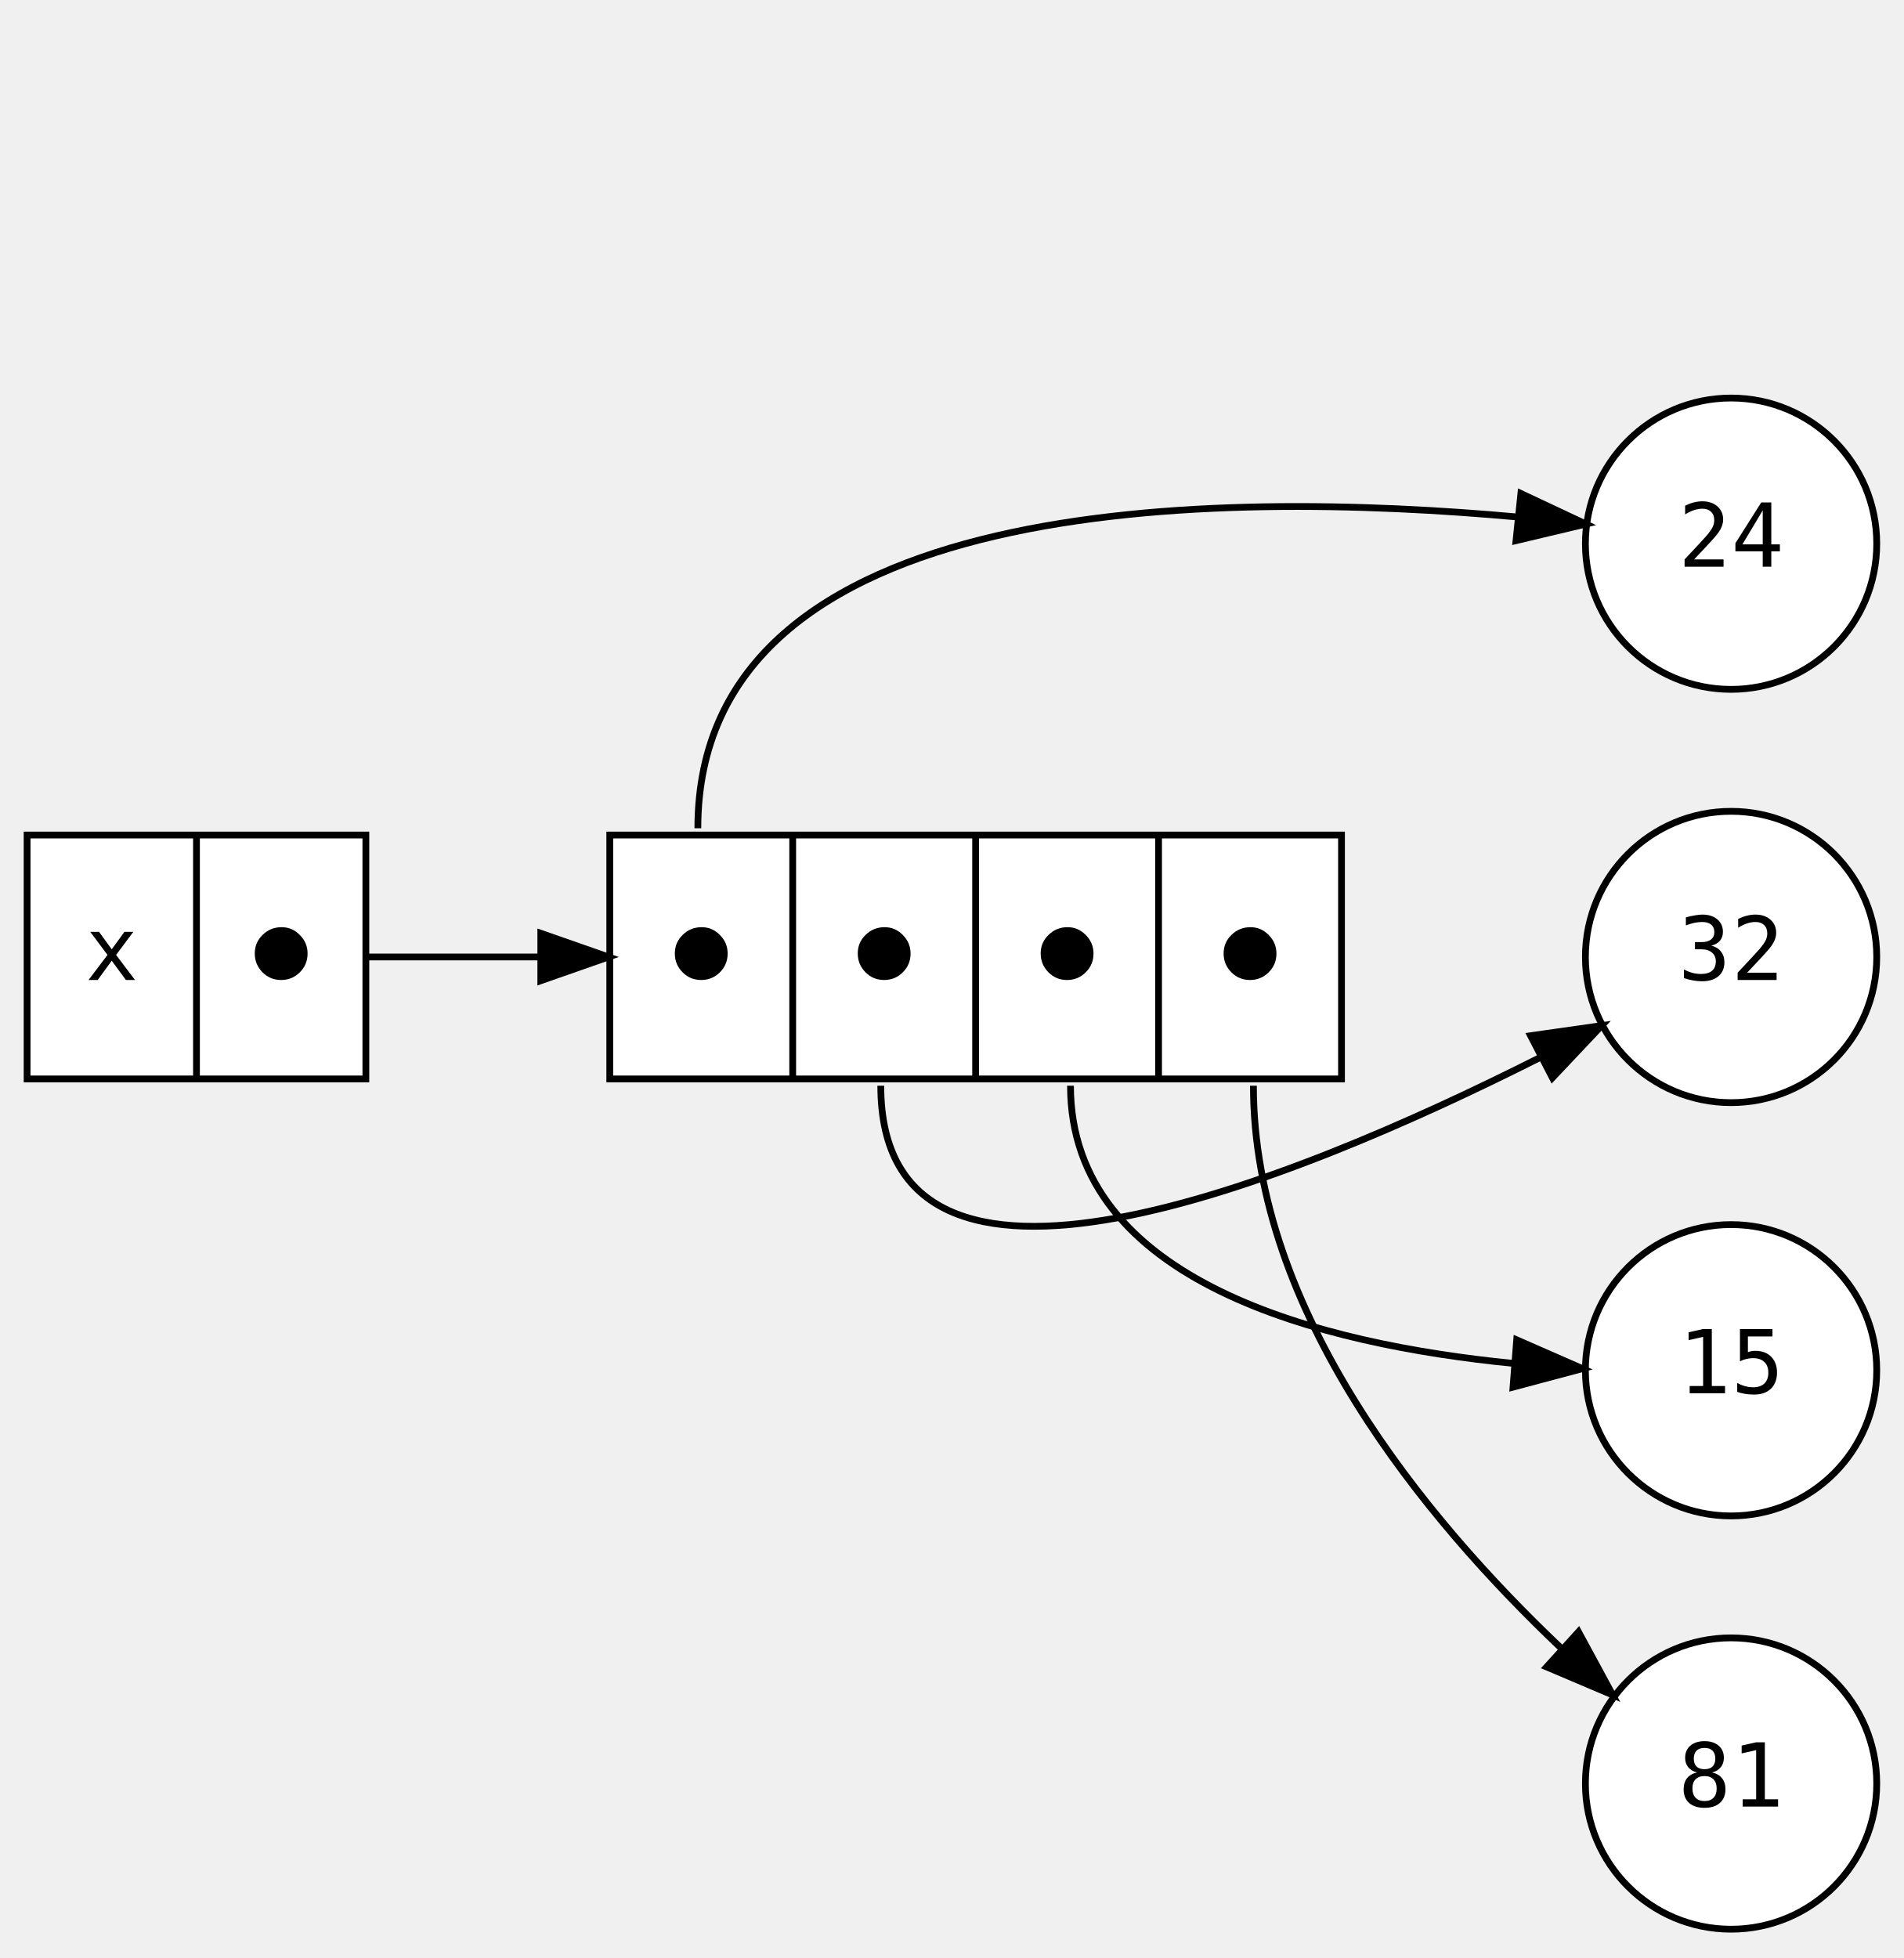
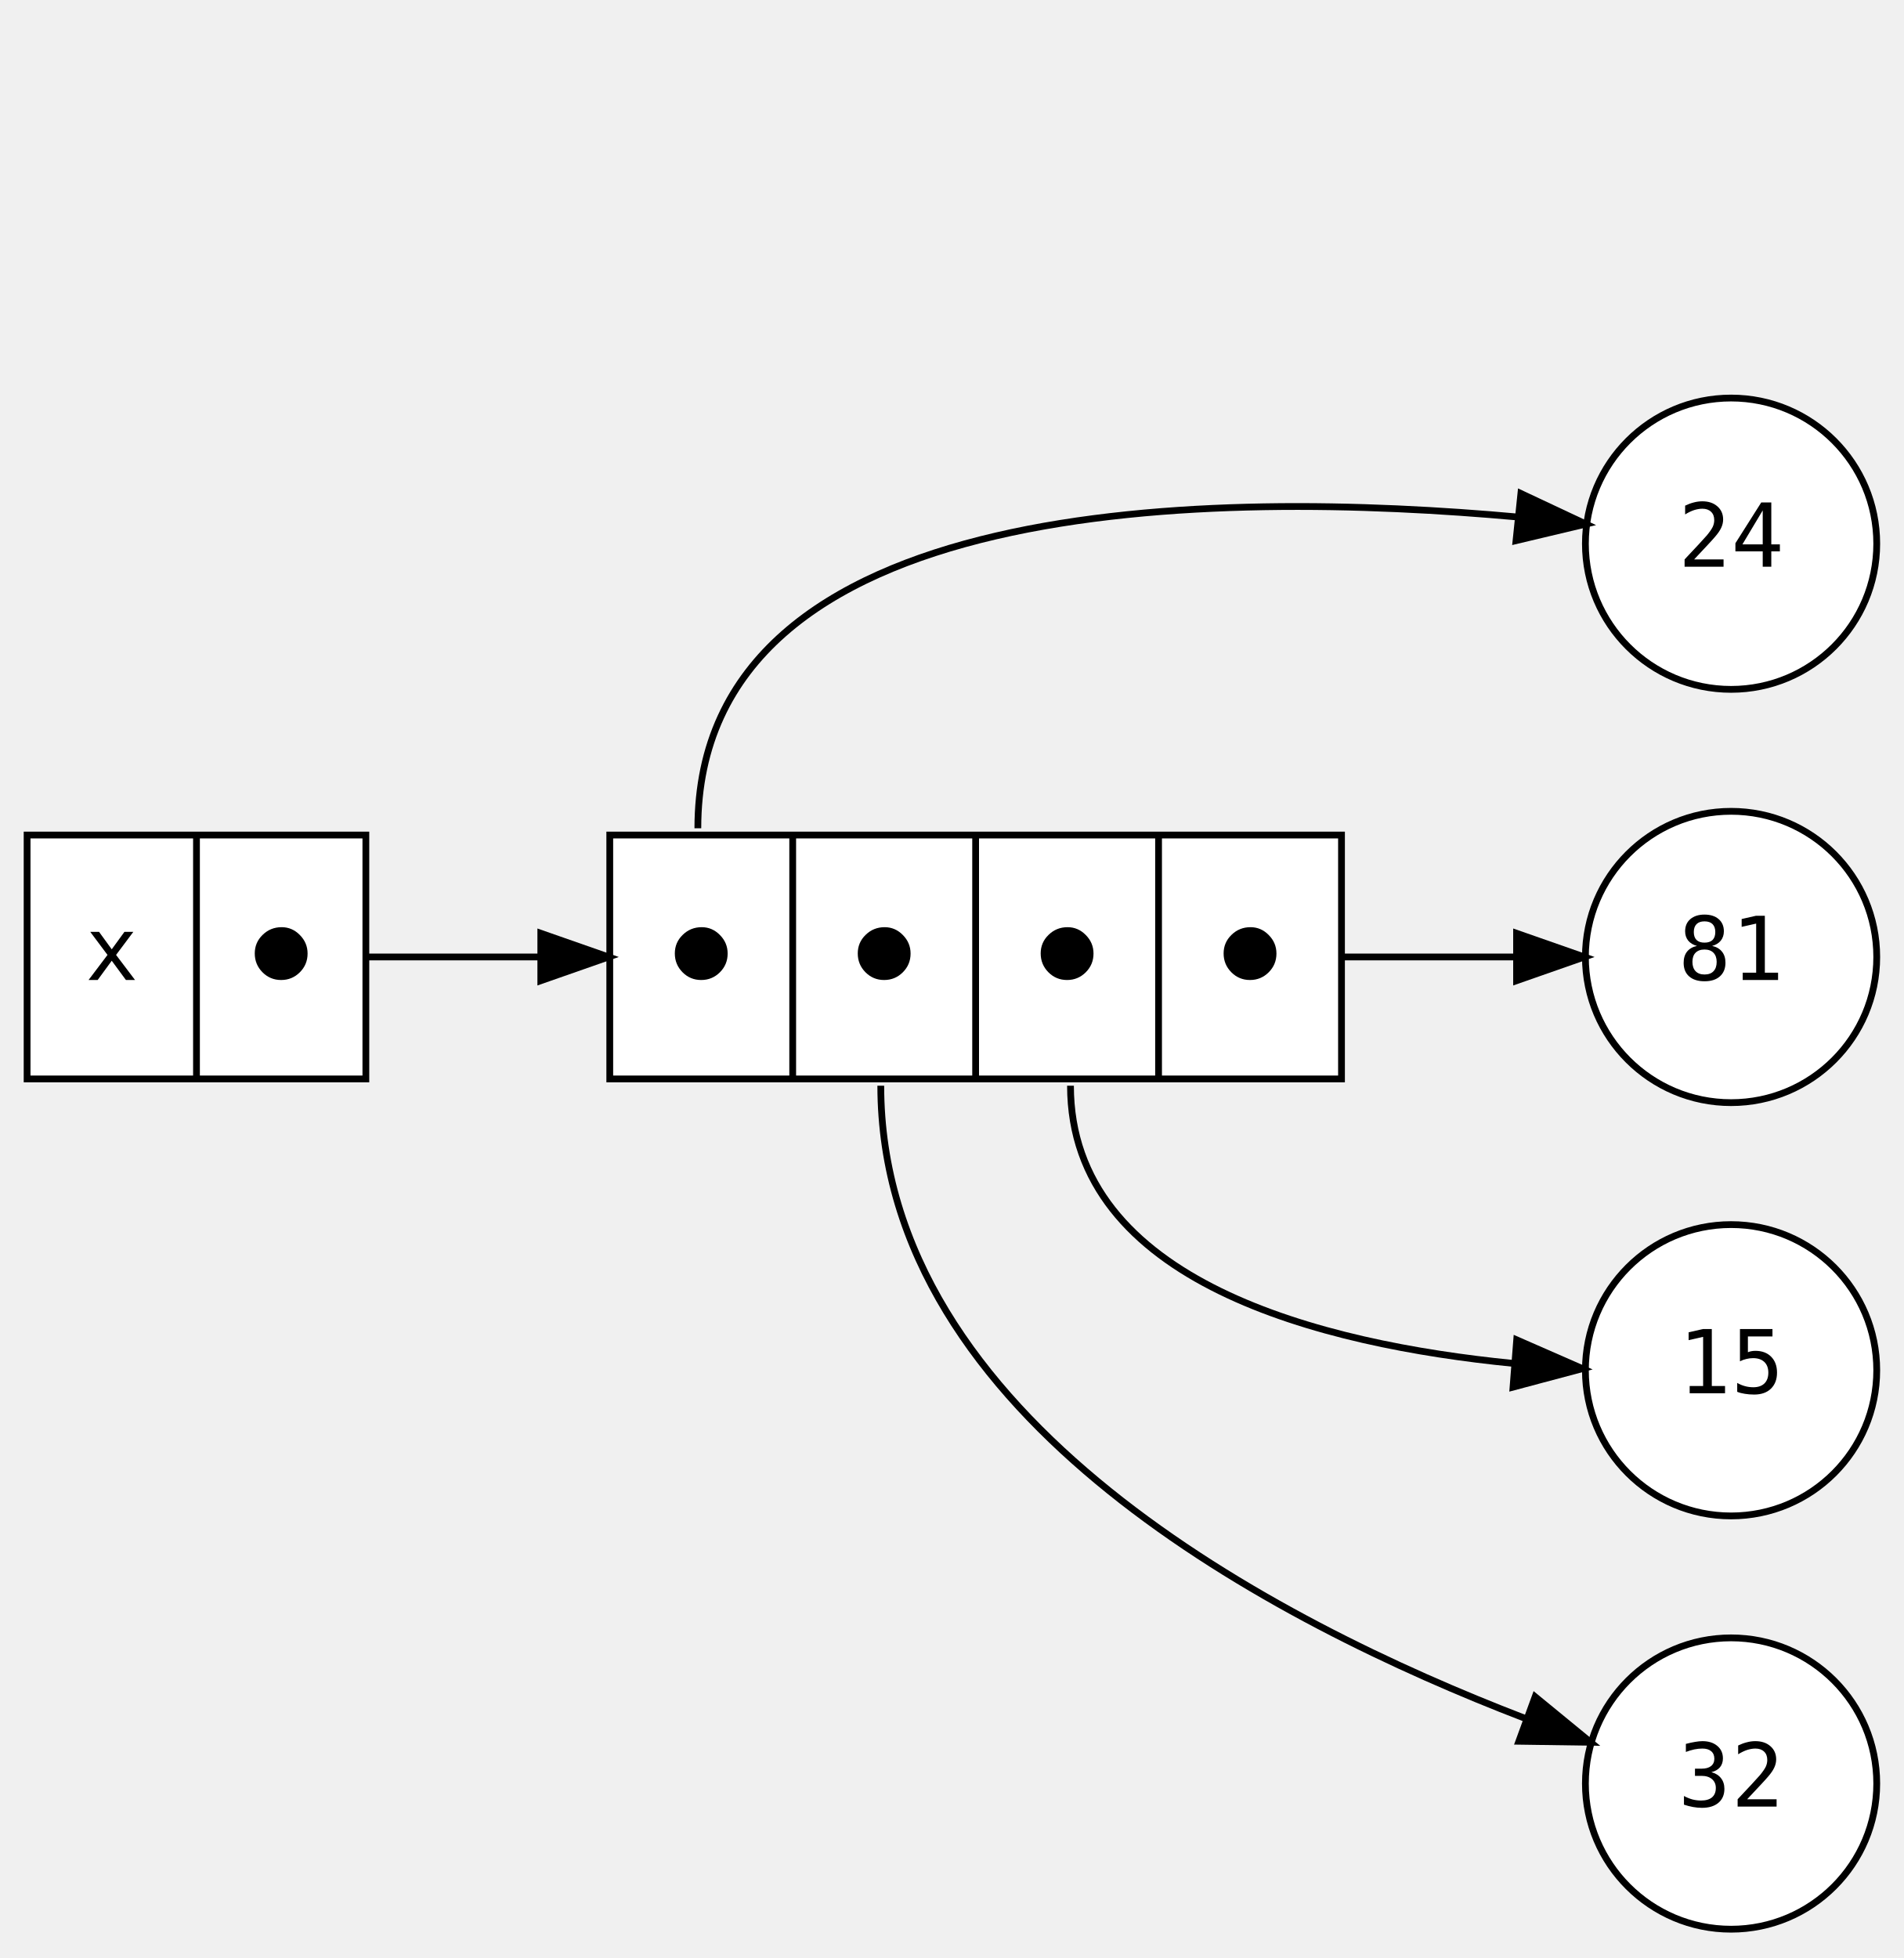
<svg xmlns="http://www.w3.org/2000/svg" width="281pt" height="289pt" viewBox="0.00 0.00 281.00 288.50">
  <g id="graph0" class="graph" transform="scale(1 1) rotate(0) translate(4 284.5)">
    <g id="node1" class="node">
      <polygon fill="white" stroke="black" points="0,-125.5 0,-161.5 50,-161.5 50,-125.5 0,-125.5" />
      <text text-anchor="middle" x="12.5" y="-140.1" font-family="monospace" font-size="13.00">x</text>
      <polyline fill="none" stroke="black" points="25,-125.5 25,-161.5 " />
      <text text-anchor="middle" x="37.5" y="-140.1" font-family="monospace" font-size="13.00">⬤</text>
    </g>
    <g id="node2" class="node">
      <polygon fill="white" stroke="black" points="86,-125.5 86,-161.5 194,-161.5 194,-125.5 86,-125.5" />
      <text text-anchor="middle" x="99.5" y="-140.1" font-family="monospace" font-size="13.00">⬤</text>
      <polyline fill="none" stroke="black" points="113,-125.5 113,-161.5 " />
      <text text-anchor="middle" x="126.5" y="-140.1" font-family="monospace" font-size="13.00">⬤</text>
      <polyline fill="none" stroke="black" points="140,-125.5 140,-161.5 " />
      <text text-anchor="middle" x="153.5" y="-140.1" font-family="monospace" font-size="13.00">⬤</text>
      <polyline fill="none" stroke="black" points="167,-125.5 167,-161.5 " />
      <text text-anchor="middle" x="180.5" y="-140.1" font-family="monospace" font-size="13.00">⬤</text>
    </g>
    <g id="edge6" class="edge">
      <path fill="none" stroke="black" d="M50,-143.5C58.33,-143.5 67.1,-143.5 75.75,-143.5" />
      <polygon fill="black" stroke="black" points="75.82,-147 85.82,-143.5 75.82,-140 75.82,-147" />
    </g>
    <g id="node4" class="node">
      <ellipse fill="white" stroke="black" cx="251.5" cy="-204.5" rx="21.5" ry="21.5" />
      <text text-anchor="middle" x="251.5" y="-201.1" font-family="monospace" font-size="13.00">24</text>
    </g>
    <g id="edge1" class="edge">
      <path fill="none" stroke="black" d="M99,-162.5C99,-212.28 175.89,-212.45 220.12,-208.43" />
      <polygon fill="black" stroke="black" points="220.48,-211.91 230.07,-207.4 219.76,-204.95 220.48,-211.91" />
    </g>
    <g id="node5" class="node">
      <ellipse fill="white" stroke="black" cx="251.5" cy="-143.5" rx="21.5" ry="21.5" />
-       <text text-anchor="middle" x="251.5" y="-140.1" font-family="monospace" font-size="13.00">32</text>
+       <text text-anchor="middle" x="251.5" y="-140.1" font-family="monospace" font-size="13.00">81</text>
    </g>
-     <g id="edge3" class="edge">
-       <path fill="none" stroke="black" d="M126,-124.5C126,-85.46 186.56,-110.12 223.21,-128.61" />
-       <polygon fill="black" stroke="black" points="221.91,-131.88 232.4,-133.37 225.13,-125.67 221.91,-131.88" />
+     <g id="edge5" class="edge">
+       <path fill="none" stroke="black" d="M194,-143.5C202.35,-143.5 211.38,-143.5 219.73,-143.5" />
+       <polygon fill="black" stroke="black" points="219.84,-147 229.84,-143.5 219.84,-140 219.84,-147" />
    </g>
    <g id="node6" class="node">
      <ellipse fill="white" stroke="black" cx="251.5" cy="-82.5" rx="21.5" ry="21.5" />
      <text text-anchor="middle" x="251.5" y="-79.1" font-family="monospace" font-size="13.00">15</text>
    </g>
    <g id="edge4" class="edge">
      <path fill="none" stroke="black" d="M154,-124.5C154,-95.5 191.1,-86.31 219.29,-83.52" />
      <polygon fill="black" stroke="black" points="219.86,-86.99 229.56,-82.74 219.32,-80.01 219.86,-86.99" />
    </g>
    <g id="node7" class="node">
      <ellipse fill="white" stroke="black" cx="251.5" cy="-21.5" rx="21.5" ry="21.5" />
-       <text text-anchor="middle" x="251.5" y="-18.1" font-family="monospace" font-size="13.00">81</text>
+       <text text-anchor="middle" x="251.5" y="-18.1" font-family="monospace" font-size="13.00">32</text>
    </g>
-     <g id="edge5" class="edge">
-       <path fill="none" stroke="black" d="M181,-124.5C181,-91.17 206.31,-60.56 226.38,-41.52" />
-       <polygon fill="black" stroke="black" points="228.98,-43.89 234.03,-34.57 224.28,-38.71 228.98,-43.89" />
+     <g id="edge3" class="edge">
+       <path fill="none" stroke="black" d="M126,-124.5C126,-75.4 184.21,-45.29 221.02,-31.15" />
+       <polygon fill="black" stroke="black" points="222.58,-34.31 230.77,-27.59 220.18,-27.74 222.58,-34.31" />
    </g>
  </g>
</svg>
